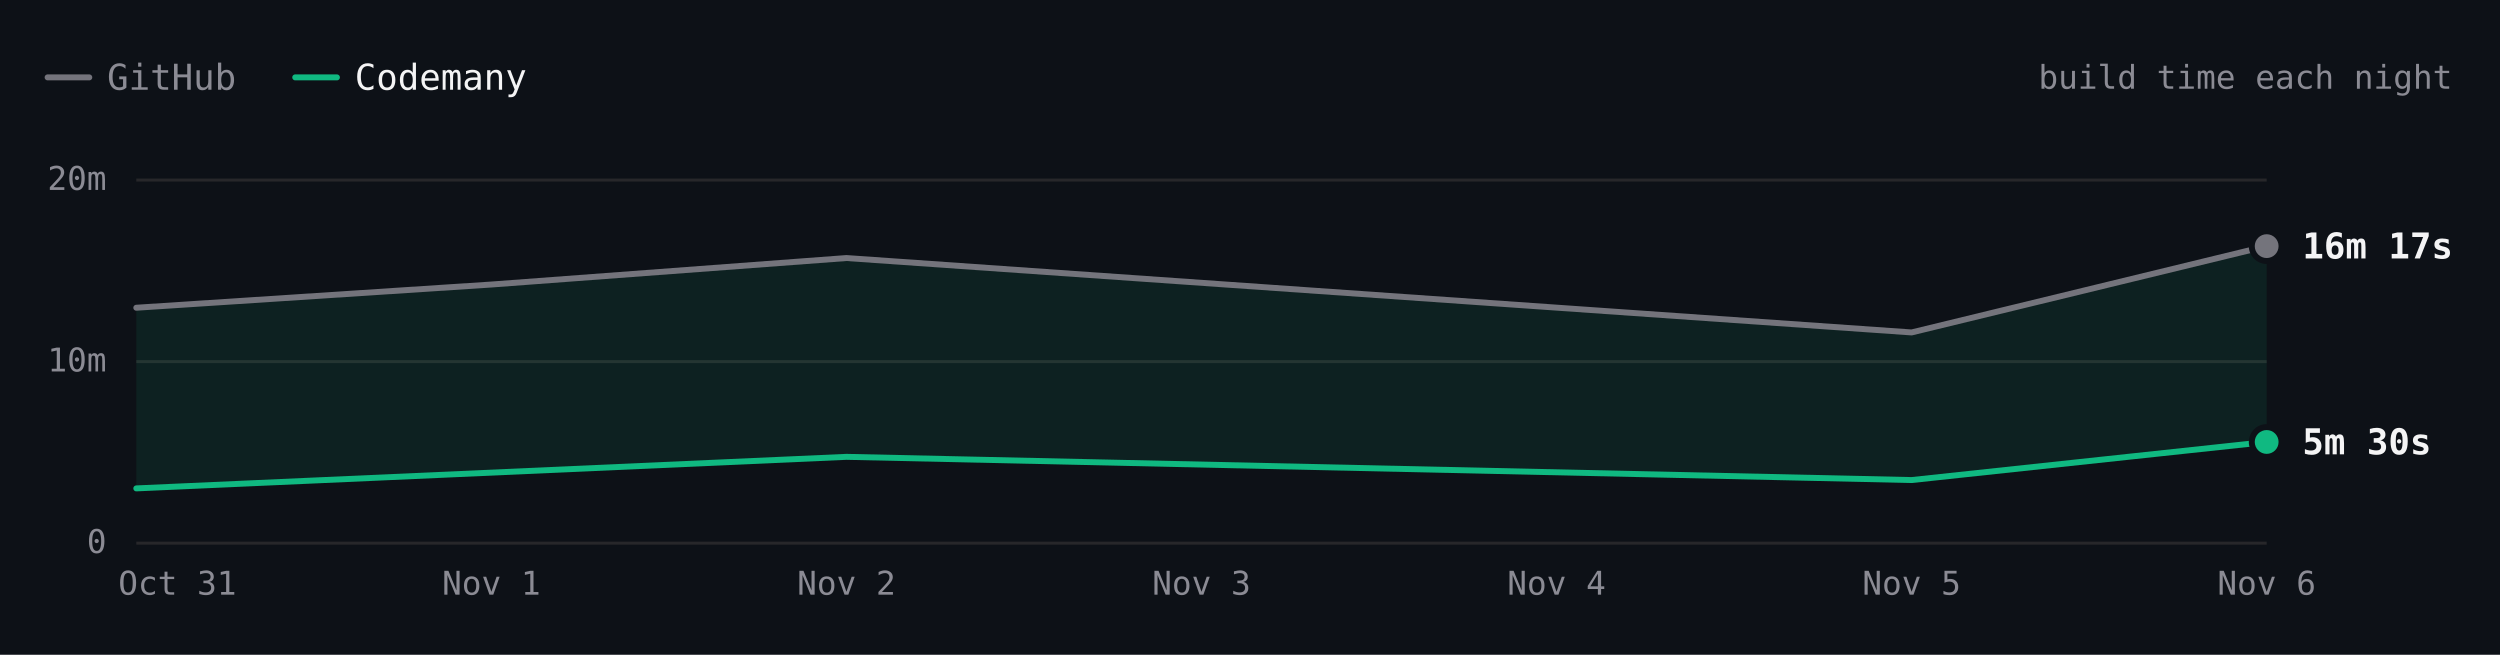
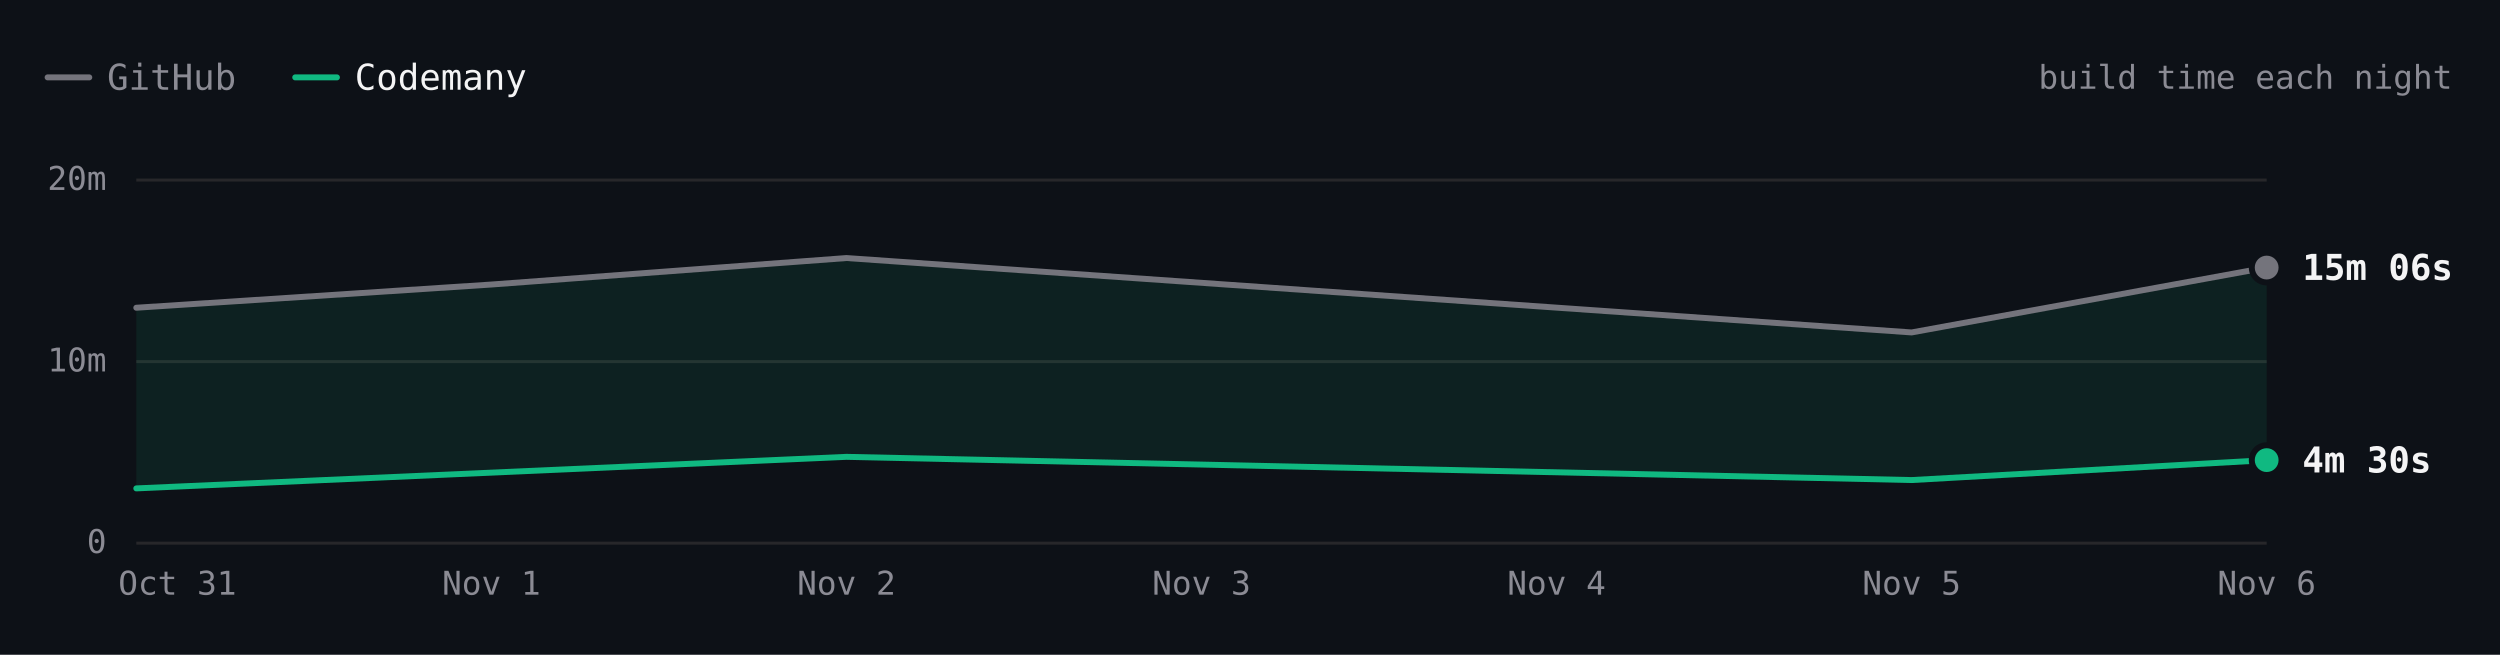
- <svg xmlns="http://www.w3.org/2000/svg" viewBox="0 0 840 220" width="840" height="220" role="img" aria-label="SwiftLint build time each night over 5 nights. Latest: GitHub 16m 17s, Codemany 5m 30s. Overall: 3.1× faster." font-family="'JetBrains Mono', ui-monospace, SFMono-Regular, Menlo, monospace" style="max-width:100%;height:auto;font-variant-numeric:tabular-nums">
+ <svg xmlns="http://www.w3.org/2000/svg" viewBox="0 0 840 220" width="840" height="220" role="img" aria-label="SwiftLint build time each night over 5 nights. Latest: GitHub 15m 06s, Codemany 4m 30s. Overall: 3.1× faster." font-family="'JetBrains Mono', ui-monospace, SFMono-Regular, Menlo, monospace" style="max-width:100%;height:auto;font-variant-numeric:tabular-nums">
  <rect width="840" height="220" fill="#0d1117" />
  <path d="M16 26h14" stroke="#74747c" stroke-width="2" stroke-linecap="round" />
  <text x="36" y="26" font-size="12" fill="#8b8b94" dominant-baseline="central">GitHub</text>
  <path d="M99.2 26h14" stroke="#10b981" stroke-width="2" stroke-linecap="round" />
  <text x="119.2" y="26" font-size="12" fill="#f4f4f5" dominant-baseline="central">Codemany</text>
  <text x="824" y="26" font-size="11" fill="#8b8b94" text-anchor="end" dominant-baseline="central">build time each night</text>
  <path d="M45.8 182.5L761.6 182.5" stroke="#27272a" stroke-width="1" fill="none" />
  <text x="35.8" y="182" font-size="11" fill="#8b8b94" text-anchor="end" dominant-baseline="central">0</text>
  <path d="M45.8 121.5L761.6 121.5" stroke="#27272a" stroke-width="1" fill="none" />
  <text x="35.8" y="121" font-size="11" fill="#8b8b94" text-anchor="end" dominant-baseline="central">10m</text>
  <path d="M45.8 60.5L761.6 60.5" stroke="#27272a" stroke-width="1" fill="none" />
  <text x="35.8" y="60" font-size="11" fill="#8b8b94" text-anchor="end" dominant-baseline="central">20m</text>
  <text x="761.6" y="196" font-size="11" fill="#8b8b94" text-anchor="middle" dominant-baseline="central">Nov 6</text>
  <text x="642.3" y="196" font-size="11" fill="#8b8b94" text-anchor="middle" dominant-baseline="central">Nov 5</text>
  <text x="523" y="196" font-size="11" fill="#8b8b94" text-anchor="middle" dominant-baseline="central">Nov 4</text>
  <text x="403.7" y="196" font-size="11" fill="#8b8b94" text-anchor="middle" dominant-baseline="central">Nov 3</text>
  <text x="284.4" y="196" font-size="11" fill="#8b8b94" text-anchor="middle" dominant-baseline="central">Nov 2</text>
  <text x="165.1" y="196" font-size="11" fill="#8b8b94" text-anchor="middle" dominant-baseline="central">Nov 1</text>
  <text x="59.6" y="196" font-size="11" fill="#8b8b94" text-anchor="middle" dominant-baseline="central">Oct 31</text>
-   <path d="M45.8 103.4L165.1 95.6L284.4 86.7L642.3 111.7L761.6 82.7L761.6 148.5L642.3 161.3L284.4 153.5L45.8 164.1Z" fill="rgba(16,185,129,0.10)" />
-   <path d="M45.8 103.4L165.1 95.6L284.4 86.7L642.3 111.7L761.6 82.7" fill="none" stroke="#74747c" stroke-width="2" stroke-linecap="round" stroke-linejoin="round" />
-   <path d="M45.8 164.1L284.4 153.5L642.3 161.3L761.6 148.5" fill="none" stroke="#10b981" stroke-width="2" stroke-linecap="round" stroke-linejoin="round" />
-   <circle cx="761.6" cy="82.7" r="6" fill="#0d1117" />
-   <circle cx="761.6" cy="82.7" r="4" fill="#74747c" />
-   <text x="773.6" y="82.7" font-size="12" fill="#f4f4f5" font-weight="600" dominant-baseline="central">16m 17s</text>
-   <circle cx="761.6" cy="148.5" r="6" fill="#0d1117" />
-   <circle cx="761.6" cy="148.5" r="4" fill="#10b981" />
-   <text x="773.6" y="148.5" font-size="12" fill="#f4f4f5" font-weight="600" dominant-baseline="central">5m 30s</text>
+   <path d="M45.8 103.4L165.1 95.6L284.4 86.7L642.3 111.7L761.6 89.9L761.6 154.6L642.3 161.3L284.4 153.5L45.8 164.1Z" fill="rgba(16,185,129,0.10)" />
+   <path d="M45.8 103.4L165.1 95.6L284.4 86.7L642.3 111.7L761.6 89.9" fill="none" stroke="#74747c" stroke-width="2" stroke-linecap="round" stroke-linejoin="round" />
+   <path d="M45.8 164.1L284.4 153.5L642.3 161.3L761.6 154.6" fill="none" stroke="#10b981" stroke-width="2" stroke-linecap="round" stroke-linejoin="round" />
+   <circle cx="761.6" cy="89.9" r="6" fill="#0d1117" />
+   <circle cx="761.6" cy="89.9" r="4" fill="#74747c" />
+   <text x="773.6" y="89.9" font-size="12" fill="#f4f4f5" font-weight="600" dominant-baseline="central">15m 06s</text>
+   <circle cx="761.6" cy="154.6" r="6" fill="#0d1117" />
+   <circle cx="761.6" cy="154.6" r="4" fill="#10b981" />
+   <text x="773.6" y="154.6" font-size="12" fill="#f4f4f5" font-weight="600" dominant-baseline="central">4m 30s</text>
  <circle class="bench-mark" cx="45.8" cy="103.4" r="12" fill="#0d1117" fill-opacity="0" data-tip="SwiftLint · GitHub · 12m 53s · Oct 31" data-href="https://github.com/codemanyhq/bench/actions/runs/41147860813/job/124377144319" style="cursor:pointer" />
  <circle class="bench-mark" cx="45.8" cy="164.1" r="12" fill="#0d1117" fill-opacity="0" data-tip="SwiftLint · Codemany · 2m 56s · Oct 31" data-href="https://github.com/codemanyhq/bench/actions/runs/41147860813/job/124377144121" style="cursor:pointer" />
  <circle class="bench-mark" cx="165.1" cy="95.6" r="12" fill="#0d1117" fill-opacity="0" data-tip="SwiftLint · GitHub · 14m 10s · Nov 1" data-href="https://github.com/codemanyhq/bench/actions/runs/41189686531/job/124809425564" style="cursor:pointer" />
  <circle class="bench-mark" cx="284.4" cy="86.7" r="12" fill="#0d1117" fill-opacity="0" data-tip="SwiftLint · GitHub · 15m 37s · Nov 2" data-href="https://github.com/codemanyhq/bench/actions/runs/41523326203/job/125544883787" style="cursor:pointer" />
  <circle class="bench-mark" cx="284.4" cy="153.5" r="12" fill="#0d1117" fill-opacity="0" data-tip="SwiftLint · Codemany · 4m 40s · Nov 2" data-href="https://github.com/codemanyhq/bench/actions/runs/41523326203/job/125544883213" style="cursor:pointer" />
  <circle class="bench-mark" cx="642.3" cy="111.7" r="12" fill="#0d1117" fill-opacity="0" data-tip="SwiftLint · GitHub · 11m 31s · Nov 5" data-href="https://github.com/codemanyhq/bench/actions/runs/42109643265/job/127554920295" style="cursor:pointer" />
  <circle class="bench-mark" cx="642.3" cy="161.3" r="12" fill="#0d1117" fill-opacity="0" data-tip="SwiftLint · Codemany · 3m 24s · Nov 5" data-href="https://github.com/codemanyhq/bench/actions/runs/42109643265/job/127554926375" style="cursor:pointer" />
-   <circle class="bench-mark" cx="761.6" cy="82.7" r="12" fill="#0d1117" fill-opacity="0" data-tip="SwiftLint · GitHub · 16m 17s · Nov 6" data-href="https://github.com/codemanyhq/bench/actions/runs/42190600936/job/127817926920" style="cursor:pointer" />
-   <circle class="bench-mark" cx="761.6" cy="148.5" r="12" fill="#0d1117" fill-opacity="0" data-tip="SwiftLint · Codemany · 5m 30s · Nov 6" data-href="https://github.com/codemanyhq/bench/actions/runs/42190600936/job/127817927903" style="cursor:pointer" />
+   <circle class="bench-mark" cx="761.6" cy="89.9" r="12" fill="#0d1117" fill-opacity="0" data-tip="SwiftLint · GitHub · 15m 06s · Nov 6" data-href="https://github.com/codemanyhq/bench/actions/runs/42221135215/job/127921589625" style="cursor:pointer" />
+   <circle class="bench-mark" cx="761.6" cy="154.6" r="12" fill="#0d1117" fill-opacity="0" data-tip="SwiftLint · Codemany · 4m 30s · Nov 6" data-href="https://github.com/codemanyhq/bench/actions/runs/42221135215/job/127921589307" style="cursor:pointer" />
</svg>
